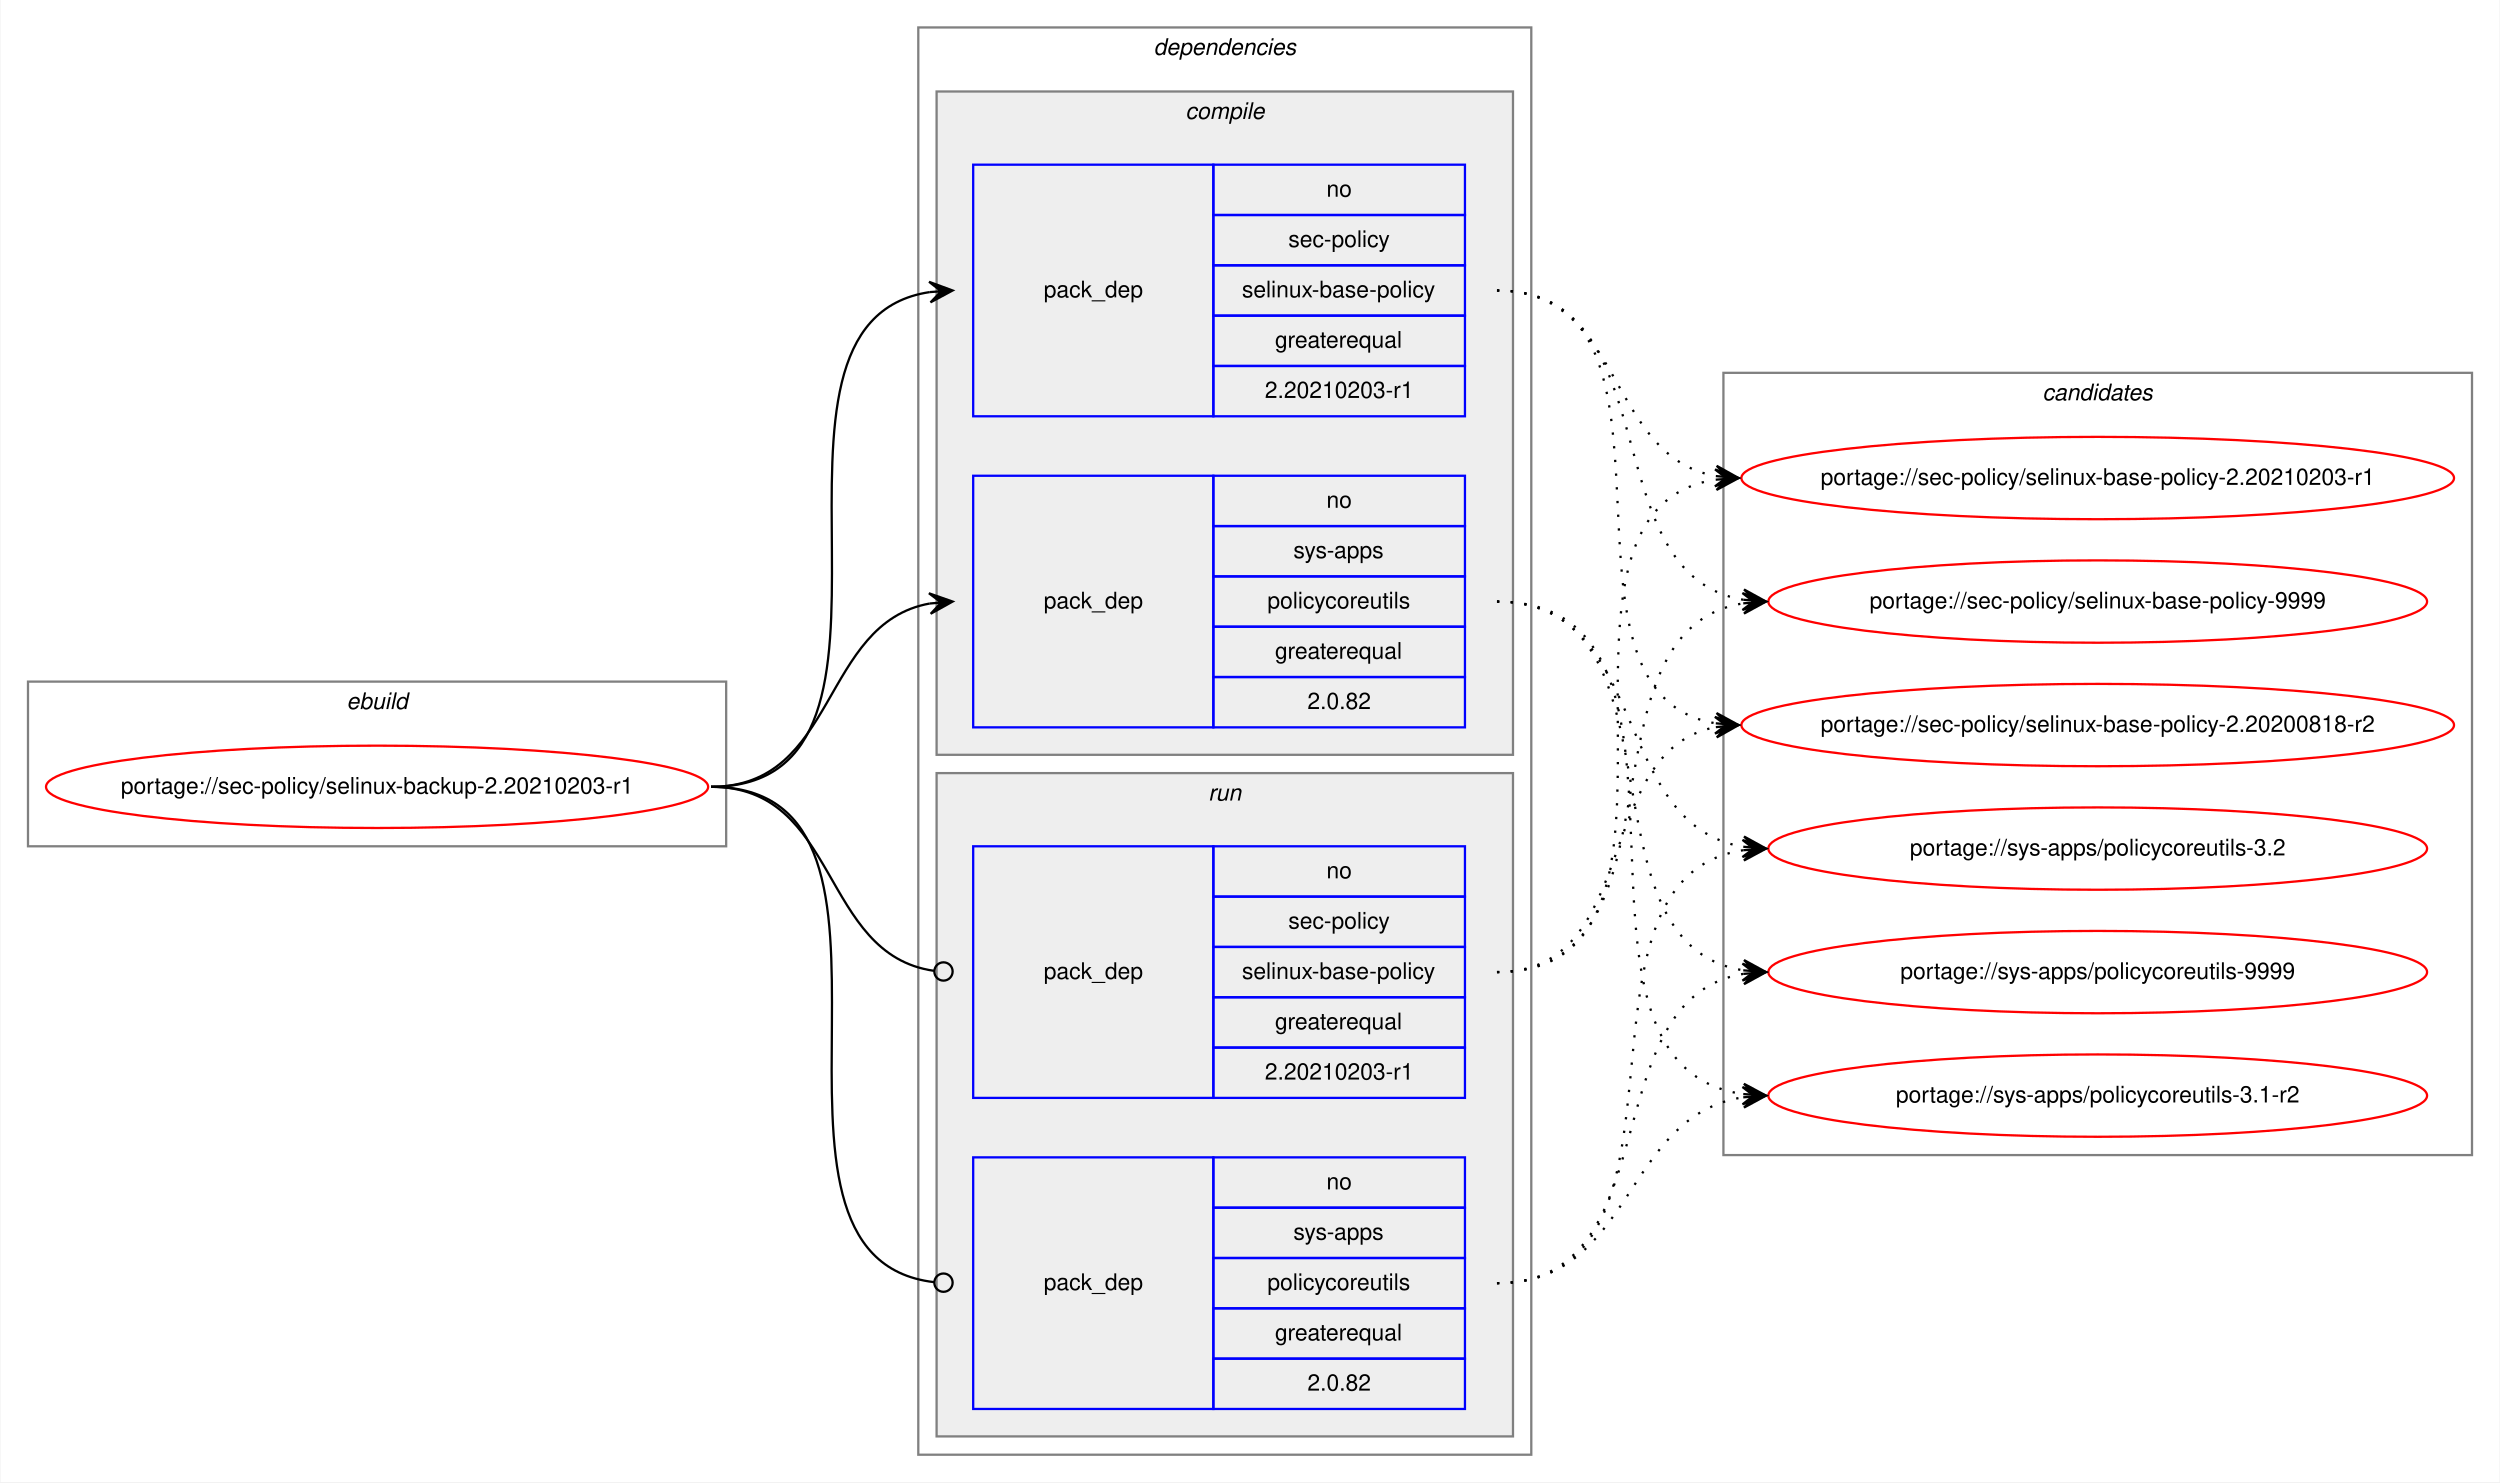
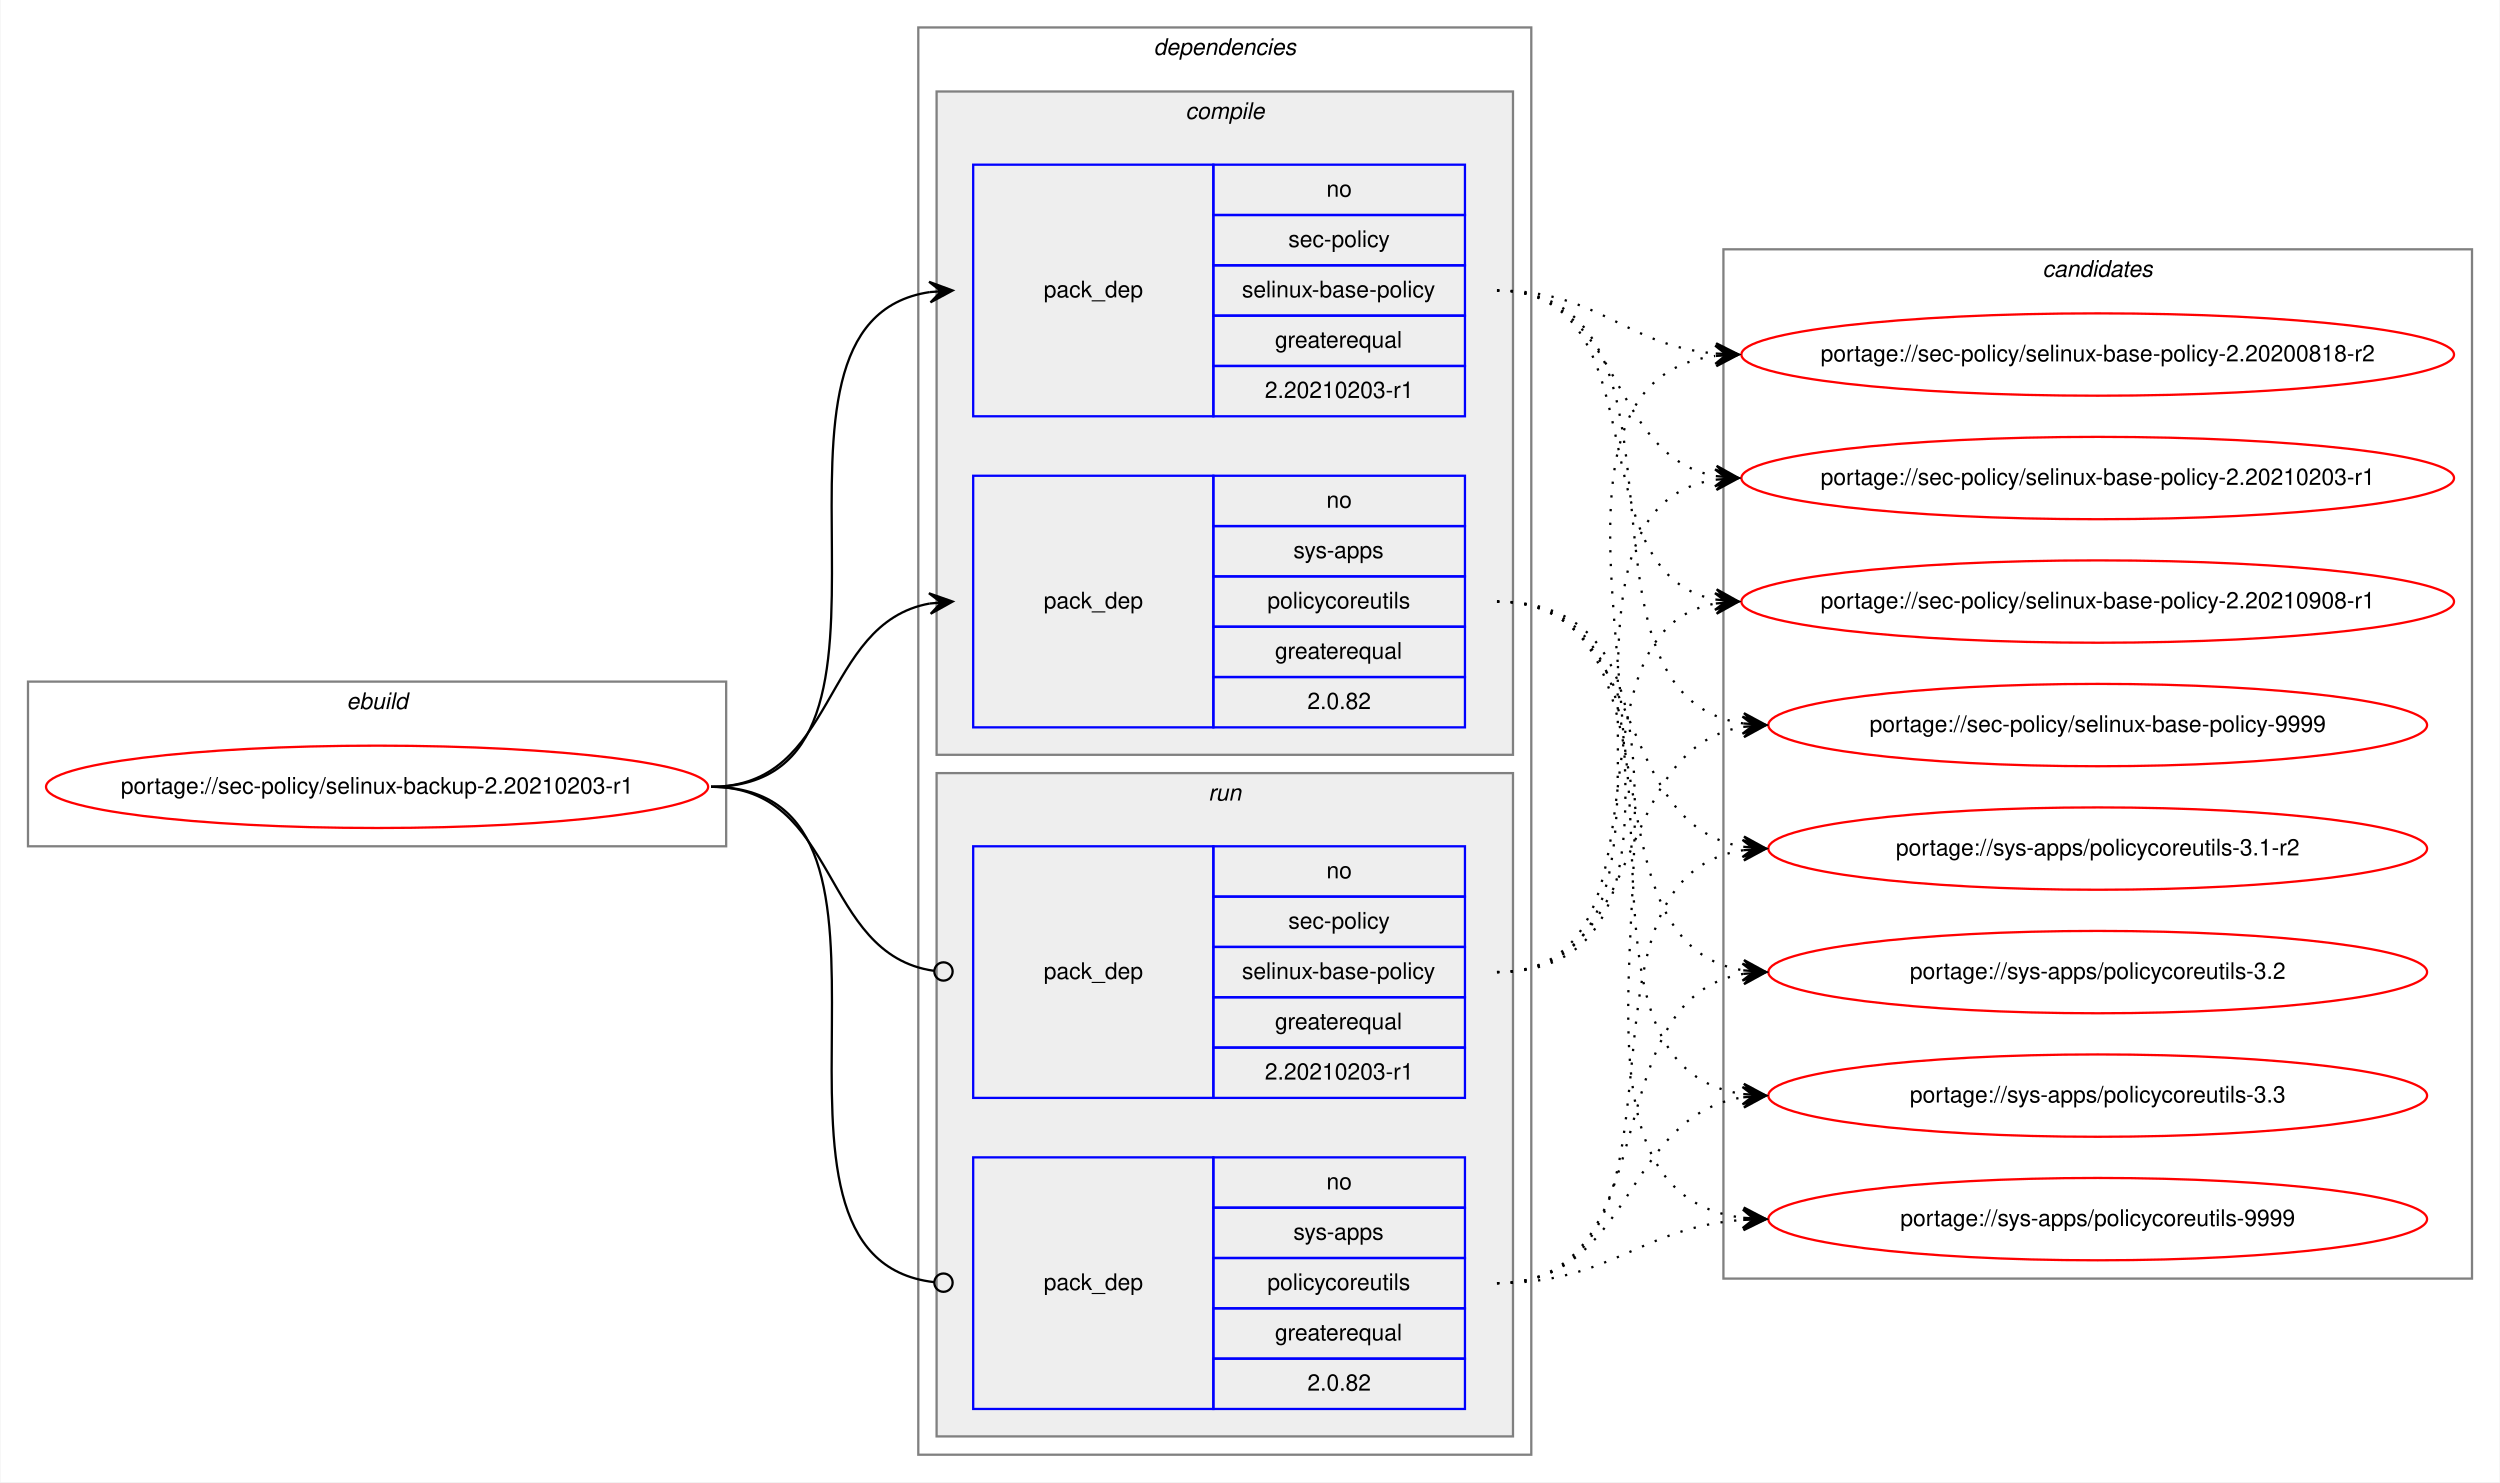
<svg xmlns="http://www.w3.org/2000/svg" xmlns:xlink="http://www.w3.org/1999/xlink" width="1093pt" height="648pt" viewBox="0.00 0.00 1092.52 648.00">
  <g id="graph0" class="graph" transform="scale(1 1) rotate(0) translate(4 644)">
    <polygon fill="white" stroke="transparent" points="-4,4 -4,-644 1088.52,-644 1088.52,4 -4,4" />
    <g id="clust1" class="cluster">
      <polygon fill="none" stroke="gray" points="8,-274 8,-346 313.24,-346 313.24,-274 8,-274" />
      <text text-anchor="start" x="147.28" y="-334" font-family="Helvetica,sans-Serif" font-style="italic" font-size="10.00">ebuild</text>
    </g>
    <g id="clust2" class="cluster">
      <polygon fill="none" stroke="gray" points="397.24,-8 397.24,-632 665.24,-632 665.24,-8 397.24,-8" />
      <text text-anchor="start" x="500.12" y="-620" font-family="Helvetica,sans-Serif" font-style="italic" font-size="10.00">dependencies</text>
    </g>
    <g id="clust3" class="cluster">
      <polygon fill="#eeeeee" stroke="gray" points="405.24,-314 405.24,-604 657.24,-604 657.24,-314 405.24,-314" />
      <text text-anchor="start" x="514.02" y="-592" font-family="Helvetica,sans-Serif" font-style="italic" font-size="10.00">compile</text>
    </g>
    <g id="clust7" class="cluster">
      <polygon fill="#eeeeee" stroke="gray" points="405.24,-16 405.24,-306 657.24,-306 657.24,-16 405.24,-16" />
      <text text-anchor="start" x="524.02" y="-294" font-family="Helvetica,sans-Serif" font-style="italic" font-size="10.00">run</text>
    </g>
    <g id="clust10" class="cluster">
-       <polygon fill="none" stroke="gray" points="749.24,-139 749.24,-481 1076.52,-481 1076.52,-139 749.24,-139" />
-       <text text-anchor="start" x="888.71" y="-469" font-family="Helvetica,sans-Serif" font-style="italic" font-size="10.00">candidates</text>
+       <polygon fill="none" stroke="gray" points="749.24,-85 749.24,-535 1076.52,-535 1076.52,-85 749.24,-85" />
+       <text text-anchor="start" x="888.71" y="-523" font-family="Helvetica,sans-Serif" font-style="italic" font-size="10.00">candidates</text>
    </g>
    <g id="node1" class="node">
      <g id="a_node1">
        <a xlink:href="../sec-policy/selinux-backup-2.20210203-r1.svg" xlink:title="portage://sec-policy/selinux-backup-2.20210203-r1">
          <ellipse fill="none" stroke="red" cx="160.62" cy="-300" rx="144.74" ry="18" />
          <text text-anchor="middle" x="160.62" y="-297" font-family="Helvetica,sans-Serif" font-size="10.00">portage://sec-policy/selinux-backup-2.20210203-r1</text>
        </a>
      </g>
    </g>
    <g id="node2" class="node">
      <polygon fill="none" stroke="blue" points="421.24,-462 421.24,-572 526.24,-572 526.24,-462 421.24,-462" />
      <text text-anchor="start" x="452.07" y="-514" font-family="Helvetica,sans-Serif" font-size="10.00">pack_dep</text>
      <polygon fill="none" stroke="blue" points="526.24,-550 526.24,-572 636.24,-572 636.24,-550 526.24,-550" />
      <text text-anchor="start" x="575.68" y="-558" font-family="Helvetica,sans-Serif" font-size="10.00">no</text>
      <polygon fill="none" stroke="blue" points="526.24,-528 526.24,-550 636.24,-550 636.24,-528 526.24,-528" />
      <text text-anchor="start" x="559.02" y="-536" font-family="Helvetica,sans-Serif" font-size="10.00">sec-policy</text>
      <polygon fill="none" stroke="blue" points="526.24,-506 526.24,-528 636.24,-528 636.24,-506 526.24,-506" />
      <text text-anchor="start" x="538.74" y="-514" font-family="Helvetica,sans-Serif" font-size="10.00">selinux-base-policy</text>
      <polygon fill="none" stroke="blue" points="526.24,-484 526.24,-506 636.24,-506 636.24,-484 526.24,-484" />
      <text text-anchor="start" x="553.18" y="-492" font-family="Helvetica,sans-Serif" font-size="10.00">greaterequal</text>
      <polygon fill="none" stroke="blue" points="526.24,-462 526.24,-484 636.24,-484 636.24,-462 526.24,-462" />
      <text text-anchor="start" x="548.73" y="-470" font-family="Helvetica,sans-Serif" font-size="10.00">2.20210203-r1</text>
    </g>
    <g id="edge1" class="edge">
      <path fill="none" stroke="black" d="M306.62,-300C410.32,-300 311.97,-502.83 402.26,-516.3" />
      <polygon fill="black" stroke="black" points="412.24,-517 401.95,-520.79 407.25,-516.65 402.27,-516.3 402.27,-516.3 402.27,-516.3 407.25,-516.65 402.58,-511.81 412.24,-517 412.24,-517" />
    </g>
    <g id="node3" class="node">
      <polygon fill="none" stroke="blue" points="421.24,-326 421.24,-436 526.24,-436 526.24,-326 421.24,-326" />
      <text text-anchor="start" x="452.07" y="-378" font-family="Helvetica,sans-Serif" font-size="10.00">pack_dep</text>
      <polygon fill="none" stroke="blue" points="526.24,-414 526.24,-436 636.24,-436 636.24,-414 526.24,-414" />
      <text text-anchor="start" x="575.68" y="-422" font-family="Helvetica,sans-Serif" font-size="10.00">no</text>
      <polygon fill="none" stroke="blue" points="526.24,-392 526.24,-414 636.24,-414 636.24,-392 526.24,-392" />
      <text text-anchor="start" x="561.24" y="-400" font-family="Helvetica,sans-Serif" font-size="10.00">sys-apps</text>
      <polygon fill="none" stroke="blue" points="526.24,-370 526.24,-392 636.24,-392 636.24,-370 526.24,-370" />
      <text text-anchor="start" x="549.85" y="-378" font-family="Helvetica,sans-Serif" font-size="10.00">policycoreutils</text>
      <polygon fill="none" stroke="blue" points="526.24,-348 526.24,-370 636.24,-370 636.24,-348 526.24,-348" />
      <text text-anchor="start" x="553.18" y="-356" font-family="Helvetica,sans-Serif" font-size="10.00">greaterequal</text>
      <polygon fill="none" stroke="blue" points="526.24,-326 526.24,-348 636.24,-348 636.24,-326 526.24,-326" />
      <text text-anchor="start" x="567.35" y="-334" font-family="Helvetica,sans-Serif" font-size="10.00">2.0.82</text>
    </g>
    <g id="edge2" class="edge">
      <path fill="none" stroke="black" d="M306.62,-300C362.2,-300 354.36,-371.49 402.26,-380.15" />
      <polygon fill="black" stroke="black" points="412.24,-381 401.89,-384.63 407.26,-380.57 402.28,-380.15 402.28,-380.15 402.28,-380.15 407.26,-380.57 402.66,-375.66 412.24,-381 412.24,-381" />
    </g>
    <g id="node4" class="node">
      <polygon fill="none" stroke="blue" points="421.24,-164 421.24,-274 526.24,-274 526.24,-164 421.24,-164" />
      <text text-anchor="start" x="452.07" y="-216" font-family="Helvetica,sans-Serif" font-size="10.00">pack_dep</text>
      <polygon fill="none" stroke="blue" points="526.24,-252 526.24,-274 636.24,-274 636.24,-252 526.24,-252" />
      <text text-anchor="start" x="575.68" y="-260" font-family="Helvetica,sans-Serif" font-size="10.00">no</text>
      <polygon fill="none" stroke="blue" points="526.24,-230 526.24,-252 636.24,-252 636.24,-230 526.24,-230" />
      <text text-anchor="start" x="559.02" y="-238" font-family="Helvetica,sans-Serif" font-size="10.00">sec-policy</text>
      <polygon fill="none" stroke="blue" points="526.24,-208 526.24,-230 636.24,-230 636.24,-208 526.24,-208" />
      <text text-anchor="start" x="538.74" y="-216" font-family="Helvetica,sans-Serif" font-size="10.00">selinux-base-policy</text>
      <polygon fill="none" stroke="blue" points="526.24,-186 526.24,-208 636.24,-208 636.24,-186 526.24,-186" />
      <text text-anchor="start" x="553.18" y="-194" font-family="Helvetica,sans-Serif" font-size="10.00">greaterequal</text>
      <polygon fill="none" stroke="blue" points="526.24,-164 526.24,-186 636.24,-186 636.24,-164 526.24,-164" />
      <text text-anchor="start" x="548.73" y="-172" font-family="Helvetica,sans-Serif" font-size="10.00">2.20210203-r1</text>
    </g>
    <g id="edge3" class="edge">
      <path fill="none" stroke="black" d="M306.62,-300C362.89,-300 354.15,-226.72 404.07,-219.56" />
      <ellipse fill="none" stroke="black" cx="408.25" cy="-219.27" rx="4" ry="4" />
    </g>
    <g id="node5" class="node">
      <polygon fill="none" stroke="blue" points="421.24,-28 421.24,-138 526.24,-138 526.24,-28 421.24,-28" />
      <text text-anchor="start" x="452.07" y="-80" font-family="Helvetica,sans-Serif" font-size="10.00">pack_dep</text>
      <polygon fill="none" stroke="blue" points="526.24,-116 526.24,-138 636.24,-138 636.24,-116 526.24,-116" />
      <text text-anchor="start" x="575.68" y="-124" font-family="Helvetica,sans-Serif" font-size="10.00">no</text>
      <polygon fill="none" stroke="blue" points="526.24,-94 526.24,-116 636.24,-116 636.24,-94 526.24,-94" />
      <text text-anchor="start" x="561.24" y="-102" font-family="Helvetica,sans-Serif" font-size="10.00">sys-apps</text>
      <polygon fill="none" stroke="blue" points="526.24,-72 526.24,-94 636.24,-94 636.24,-72 526.24,-72" />
      <text text-anchor="start" x="549.85" y="-80" font-family="Helvetica,sans-Serif" font-size="10.00">policycoreutils</text>
      <polygon fill="none" stroke="blue" points="526.24,-50 526.24,-72 636.24,-72 636.24,-50 526.24,-50" />
      <text text-anchor="start" x="553.18" y="-58" font-family="Helvetica,sans-Serif" font-size="10.00">greaterequal</text>
      <polygon fill="none" stroke="blue" points="526.24,-28 526.24,-50 636.24,-50 636.24,-28 526.24,-28" />
      <text text-anchor="start" x="567.35" y="-36" font-family="Helvetica,sans-Serif" font-size="10.00">2.0.82</text>
    </g>
    <g id="edge4" class="edge">
      <path fill="none" stroke="black" d="M306.62,-300C411.06,-300 310.57,-94.29 404.2,-83.44" />
      <ellipse fill="none" stroke="black" cx="408.25" cy="-83.22" rx="4" ry="4" />
    </g>
    <g id="node6" class="node">
      <g id="a_node6">
        <a xlink:href="../sec-policy/selinux-base-policy-2.20200818-r2.svg" xlink:title="portage://sec-policy/selinux-base-policy-2.20200818-r2">
-           <ellipse fill="none" stroke="red" cx="912.88" cy="-327" rx="155.78" ry="18" />
-           <text text-anchor="middle" x="912.88" y="-324" font-family="Helvetica,sans-Serif" font-size="10.00">portage://sec-policy/selinux-base-policy-2.20200818-r2</text>
+           <ellipse fill="none" stroke="red" cx="912.88" cy="-489" rx="155.78" ry="18" />
+           <text text-anchor="middle" x="912.88" y="-486" font-family="Helvetica,sans-Serif" font-size="10.00">portage://sec-policy/selinux-base-policy-2.20200818-r2</text>
        </a>
      </g>
    </g>
    <g id="edge5" class="edge">
-       <path fill="none" stroke="black" stroke-dasharray="1,5" d="M650.24,-517C743.28,-517 665.51,-340.84 745.87,-327.77" />
-       <polygon fill="black" stroke="black" points="755.88,-327 746.26,-332.25 750.9,-327.38 745.91,-327.76 745.91,-327.76 745.91,-327.76 750.9,-327.38 745.57,-323.28 755.88,-327 755.88,-327" />
+       <path fill="none" stroke="black" stroke-dasharray="1,5" d="M650.24,-517C695.21,-517 705.83,-493 745.7,-489.44" />
+       <polygon fill="black" stroke="black" points="755.88,-489 746.09,-493.93 750.89,-489.22 745.89,-489.43 745.89,-489.43 745.89,-489.43 750.89,-489.22 745.7,-484.94 755.88,-489 755.88,-489" />
    </g>
    <g id="node7" class="node">
      <g id="a_node7">
        <a xlink:href="../sec-policy/selinux-base-policy-2.20210203-r1.svg" xlink:title="portage://sec-policy/selinux-base-policy-2.20210203-r1">
          <ellipse fill="none" stroke="red" cx="912.88" cy="-435" rx="155.78" ry="18" />
          <text text-anchor="middle" x="912.88" y="-432" font-family="Helvetica,sans-Serif" font-size="10.00">portage://sec-policy/selinux-base-policy-2.20210203-r1</text>
        </a>
      </g>
    </g>
    <g id="edge6" class="edge">
      <path fill="none" stroke="black" stroke-dasharray="1,5" d="M650.24,-517C706.08,-517 697.78,-444.63 745.85,-435.87" />
      <polygon fill="black" stroke="black" points="755.88,-435 746.31,-440.34 750.9,-435.43 745.92,-435.86 745.92,-435.86 745.92,-435.86 750.9,-435.43 745.53,-431.38 755.88,-435 755.88,-435" />
    </g>
    <g id="node8" class="node">
      <g id="a_node8">
-         <a xlink:href="../sec-policy/selinux-base-policy-9999.svg" xlink:title="portage://sec-policy/selinux-base-policy-9999">
-           <ellipse fill="none" stroke="red" cx="912.88" cy="-381" rx="144" ry="18" />
-           <text text-anchor="middle" x="912.88" y="-378" font-family="Helvetica,sans-Serif" font-size="10.00">portage://sec-policy/selinux-base-policy-9999</text>
+         <a xlink:href="../sec-policy/selinux-base-policy-2.20210908-r1.svg" xlink:title="portage://sec-policy/selinux-base-policy-2.20210908-r1">
+           <ellipse fill="none" stroke="red" cx="912.88" cy="-381" rx="155.78" ry="18" />
+           <text text-anchor="middle" x="912.88" y="-378" font-family="Helvetica,sans-Serif" font-size="10.00">portage://sec-policy/selinux-base-policy-2.20210908-r1</text>
        </a>
      </g>
    </g>
    <g id="edge7" class="edge">
-       <path fill="none" stroke="black" stroke-dasharray="1,5" d="M650.24,-517C726.57,-517 691.51,-392.94 757.83,-381.8" />
-       <polygon fill="black" stroke="black" points="767.88,-381 758.27,-386.28 762.9,-381.4 757.91,-381.79 757.91,-381.79 757.91,-381.79 762.9,-381.4 757.56,-377.31 767.88,-381 767.88,-381" />
+       <path fill="none" stroke="black" stroke-dasharray="1,5" d="M650.24,-517C723.19,-517 683.52,-393.45 745.91,-381.87" />
+       <polygon fill="black" stroke="black" points="755.88,-381 746.31,-386.35 750.9,-381.43 745.92,-381.87 745.92,-381.87 745.92,-381.87 750.9,-381.43 745.53,-377.38 755.88,-381 755.88,-381" />
    </g>
    <g id="node9" class="node">
      <g id="a_node9">
-         <a xlink:href="../sys-apps/policycoreutils-3.1-r2.svg" xlink:title="portage://sys-apps/policycoreutils-3.1-r2">
-           <ellipse fill="none" stroke="red" cx="912.88" cy="-165" rx="144" ry="18" />
-           <text text-anchor="middle" x="912.88" y="-162" font-family="Helvetica,sans-Serif" font-size="10.00">portage://sys-apps/policycoreutils-3.1-r2</text>
+         <a xlink:href="../sec-policy/selinux-base-policy-9999.svg" xlink:title="portage://sec-policy/selinux-base-policy-9999">
+           <ellipse fill="none" stroke="red" cx="912.88" cy="-327" rx="144" ry="18" />
+           <text text-anchor="middle" x="912.88" y="-324" font-family="Helvetica,sans-Serif" font-size="10.00">portage://sec-policy/selinux-base-policy-9999</text>
        </a>
      </g>
    </g>
    <g id="edge8" class="edge">
-       <path fill="none" stroke="black" stroke-dasharray="1,5" d="M650.24,-381C755.93,-381 665.04,-179.11 757.67,-165.7" />
-       <polygon fill="black" stroke="black" points="767.88,-165 758.21,-170.17 762.9,-165.34 757.91,-165.68 757.91,-165.68 757.91,-165.68 762.9,-165.34 757.6,-161.19 767.88,-165 767.88,-165" />
+       <path fill="none" stroke="black" stroke-dasharray="1,5" d="M650.24,-517C745.97,-517 674.18,-340.48 757.81,-327.73" />
+       <polygon fill="black" stroke="black" points="767.88,-327 758.23,-332.21 762.9,-327.36 757.91,-327.72 757.91,-327.72 757.91,-327.72 762.9,-327.36 757.59,-323.23 767.88,-327 767.88,-327" />
    </g>
    <g id="node10" class="node">
      <g id="a_node10">
-         <a xlink:href="../sys-apps/policycoreutils-3.2.svg" xlink:title="portage://sys-apps/policycoreutils-3.2">
+         <a xlink:href="../sys-apps/policycoreutils-3.1-r2.svg" xlink:title="portage://sys-apps/policycoreutils-3.1-r2">
          <ellipse fill="none" stroke="red" cx="912.88" cy="-273" rx="144" ry="18" />
-           <text text-anchor="middle" x="912.88" y="-270" font-family="Helvetica,sans-Serif" font-size="10.00">portage://sys-apps/policycoreutils-3.2</text>
+           <text text-anchor="middle" x="912.88" y="-270" font-family="Helvetica,sans-Serif" font-size="10.00">portage://sys-apps/policycoreutils-3.1-r2</text>
        </a>
      </g>
    </g>
    <g id="edge9" class="edge">
      <path fill="none" stroke="black" stroke-dasharray="1,5" d="M650.24,-381C717.61,-381 699.13,-283.69 757.78,-273.81" />
      <polygon fill="black" stroke="black" points="767.88,-273 758.27,-278.28 762.9,-273.4 757.92,-273.8 757.92,-273.8 757.92,-273.8 762.9,-273.4 757.56,-269.31 767.88,-273 767.88,-273" />
    </g>
    <g id="node11" class="node">
      <g id="a_node11">
-         <a xlink:href="../sys-apps/policycoreutils-9999.svg" xlink:title="portage://sys-apps/policycoreutils-9999">
+         <a xlink:href="../sys-apps/policycoreutils-3.2.svg" xlink:title="portage://sys-apps/policycoreutils-3.2">
          <ellipse fill="none" stroke="red" cx="912.88" cy="-219" rx="144" ry="18" />
-           <text text-anchor="middle" x="912.88" y="-216" font-family="Helvetica,sans-Serif" font-size="10.00">portage://sys-apps/policycoreutils-9999</text>
+           <text text-anchor="middle" x="912.88" y="-216" font-family="Helvetica,sans-Serif" font-size="10.00">portage://sys-apps/policycoreutils-3.2</text>
        </a>
      </g>
    </g>
    <g id="edge10" class="edge">
      <path fill="none" stroke="black" stroke-dasharray="1,5" d="M650.24,-381C735.57,-381 683.6,-232.02 757.67,-219.8" />
      <polygon fill="black" stroke="black" points="767.88,-219 758.26,-224.26 762.9,-219.39 757.91,-219.78 757.91,-219.78 757.91,-219.78 762.9,-219.39 757.56,-215.29 767.88,-219 767.88,-219" />
    </g>
+     <g id="node12" class="node">
+       <g id="a_node12">
+         <a xlink:href="../sys-apps/policycoreutils-3.3.svg" xlink:title="portage://sys-apps/policycoreutils-3.3">
+           <ellipse fill="none" stroke="red" cx="912.88" cy="-165" rx="144" ry="18" />
+           <text text-anchor="middle" x="912.88" y="-162" font-family="Helvetica,sans-Serif" font-size="10.00">portage://sys-apps/policycoreutils-3.3</text>
+         </a>
+       </g>
+     </g>
    <g id="edge11" class="edge">
-       <path fill="none" stroke="black" stroke-dasharray="1,5" d="M650.24,-219C713.72,-219 691.59,-315.51 745.7,-326.07" />
-       <polygon fill="black" stroke="black" points="755.88,-327 745.51,-330.57 750.9,-326.54 745.93,-326.09 745.93,-326.09 745.93,-326.09 750.9,-326.54 746.34,-321.61 755.88,-327 755.88,-327" />
+       <path fill="none" stroke="black" stroke-dasharray="1,5" d="M650.24,-381C755.93,-381 665.04,-179.11 757.67,-165.7" />
+       <polygon fill="black" stroke="black" points="767.88,-165 758.21,-170.17 762.9,-165.34 757.91,-165.68 757.91,-165.68 757.91,-165.68 762.9,-165.34 757.6,-161.19 767.88,-165 767.88,-165" />
+     </g>
+     <g id="node13" class="node">
+       <g id="a_node13">
+         <a xlink:href="../sys-apps/policycoreutils-9999.svg" xlink:title="portage://sys-apps/policycoreutils-9999">
+           <ellipse fill="none" stroke="red" cx="912.88" cy="-111" rx="144" ry="18" />
+           <text text-anchor="middle" x="912.88" y="-108" font-family="Helvetica,sans-Serif" font-size="10.00">portage://sys-apps/policycoreutils-9999</text>
+         </a>
+       </g>
    </g>
    <g id="edge12" class="edge">
+       <path fill="none" stroke="black" stroke-dasharray="1,5" d="M650.24,-381C777.56,-381 644.67,-125.56 757.75,-111.59" />
+       <polygon fill="black" stroke="black" points="767.88,-111 758.16,-116.08 762.89,-111.29 757.9,-111.59 757.9,-111.59 757.9,-111.59 762.89,-111.29 757.64,-107.09 767.88,-111 767.88,-111" />
+     </g>
+     <g id="edge13" class="edge">
+       <path fill="none" stroke="black" stroke-dasharray="1,5" d="M650.24,-219C775.45,-219 635.41,-473.92 745.6,-488.36" />
+       <polygon fill="black" stroke="black" points="755.88,-489 745.62,-492.87 750.89,-488.69 745.9,-488.38 745.9,-488.38 745.9,-488.38 750.89,-488.69 746.18,-483.89 755.88,-489 755.88,-489" />
+     </g>
+     <g id="edge14" class="edge">
      <path fill="none" stroke="black" stroke-dasharray="1,5" d="M650.24,-219C753.46,-219 656.15,-420.49 745.66,-434.26" />
      <polygon fill="black" stroke="black" points="755.88,-435 745.58,-438.77 750.9,-434.64 745.91,-434.28 745.91,-434.28 745.91,-434.28 750.9,-434.64 746.23,-429.79 755.88,-435 755.88,-435" />
    </g>
-     <g id="edge13" class="edge">
-       <path fill="none" stroke="black" stroke-dasharray="1,5" d="M650.24,-219C735.57,-219 683.6,-367.98 757.67,-380.2" />
-       <polygon fill="black" stroke="black" points="767.88,-381 757.56,-384.71 762.9,-380.61 757.91,-380.22 757.91,-380.22 757.91,-380.22 762.9,-380.61 758.26,-375.74 767.88,-381 767.88,-381" />
-     </g>
-     <g id="edge14" class="edge">
+     <g id="edge15" class="edge">
+       <path fill="none" stroke="black" stroke-dasharray="1,5" d="M650.24,-219C732.5,-219 675.34,-367.38 745.62,-380.13" />
+       <polygon fill="black" stroke="black" points="755.88,-381 745.54,-384.64 750.9,-380.58 745.92,-380.15 745.92,-380.15 745.92,-380.15 750.9,-380.58 746.3,-375.67 755.88,-381 755.88,-381" />
+     </g>
+     <g id="edge16" class="edge">
+       <path fill="none" stroke="black" stroke-dasharray="1,5" d="M650.24,-219C717.61,-219 699.13,-316.31 757.78,-326.19" />
+       <polygon fill="black" stroke="black" points="767.88,-327 757.56,-330.69 762.9,-326.6 757.92,-326.2 757.92,-326.2 757.92,-326.2 762.9,-326.6 758.27,-321.72 767.88,-327 767.88,-327" />
+     </g>
+     <g id="edge17" class="edge">
+       <path fill="none" stroke="black" stroke-dasharray="1,5" d="M650.24,-83C745.97,-83 674.18,-259.52 757.81,-272.27" />
+       <polygon fill="black" stroke="black" points="767.88,-273 757.59,-276.77 762.9,-272.64 757.91,-272.28 757.91,-272.28 757.91,-272.28 762.9,-272.64 758.23,-267.79 767.88,-273 767.88,-273" />
+     </g>
+     <g id="edge18" class="edge">
+       <path fill="none" stroke="black" stroke-dasharray="1,5" d="M650.24,-83C726.57,-83 691.51,-207.06 757.83,-218.2" />
+       <polygon fill="black" stroke="black" points="767.88,-219 757.56,-222.69 762.9,-218.6 757.91,-218.21 757.91,-218.21 757.91,-218.21 762.9,-218.6 758.27,-213.72 767.88,-219 767.88,-219" />
+     </g>
+     <g id="edge19" class="edge">
      <path fill="none" stroke="black" stroke-dasharray="1,5" d="M650.24,-83C710.37,-83 705.03,-155.97 757.74,-164.24" />
      <polygon fill="black" stroke="black" points="767.88,-165 757.58,-168.74 762.9,-164.63 757.91,-164.25 757.91,-164.25 757.91,-164.25 762.9,-164.63 758.25,-159.77 767.88,-165 767.88,-165" />
    </g>
-     <g id="edge15" class="edge">
-       <path fill="none" stroke="black" stroke-dasharray="1,5" d="M650.24,-83C745.97,-83 674.18,-259.52 757.81,-272.27" />
-       <polygon fill="black" stroke="black" points="767.88,-273 757.59,-276.77 762.9,-272.64 757.91,-272.28 757.91,-272.28 757.91,-272.28 762.9,-272.64 758.23,-267.79 767.88,-273 767.88,-273" />
-     </g>
-     <g id="edge16" class="edge">
-       <path fill="none" stroke="black" stroke-dasharray="1,5" d="M650.24,-83C726.57,-83 691.51,-207.06 757.83,-218.2" />
-       <polygon fill="black" stroke="black" points="767.88,-219 757.56,-222.69 762.9,-218.6 757.91,-218.21 757.91,-218.21 757.91,-218.21 762.9,-218.6 758.27,-213.72 767.88,-219 767.88,-219" />
+     <g id="edge20" class="edge">
+       <path fill="none" stroke="black" stroke-dasharray="1,5" d="M650.24,-83C700.42,-83 712.6,-107.4 757.73,-110.65" />
+       <polygon fill="black" stroke="black" points="767.88,-111 757.73,-115.15 762.89,-110.83 757.89,-110.65 757.89,-110.65 757.89,-110.65 762.89,-110.83 758.05,-106.15 767.88,-111 767.88,-111" />
    </g>
  </g>
</svg>
